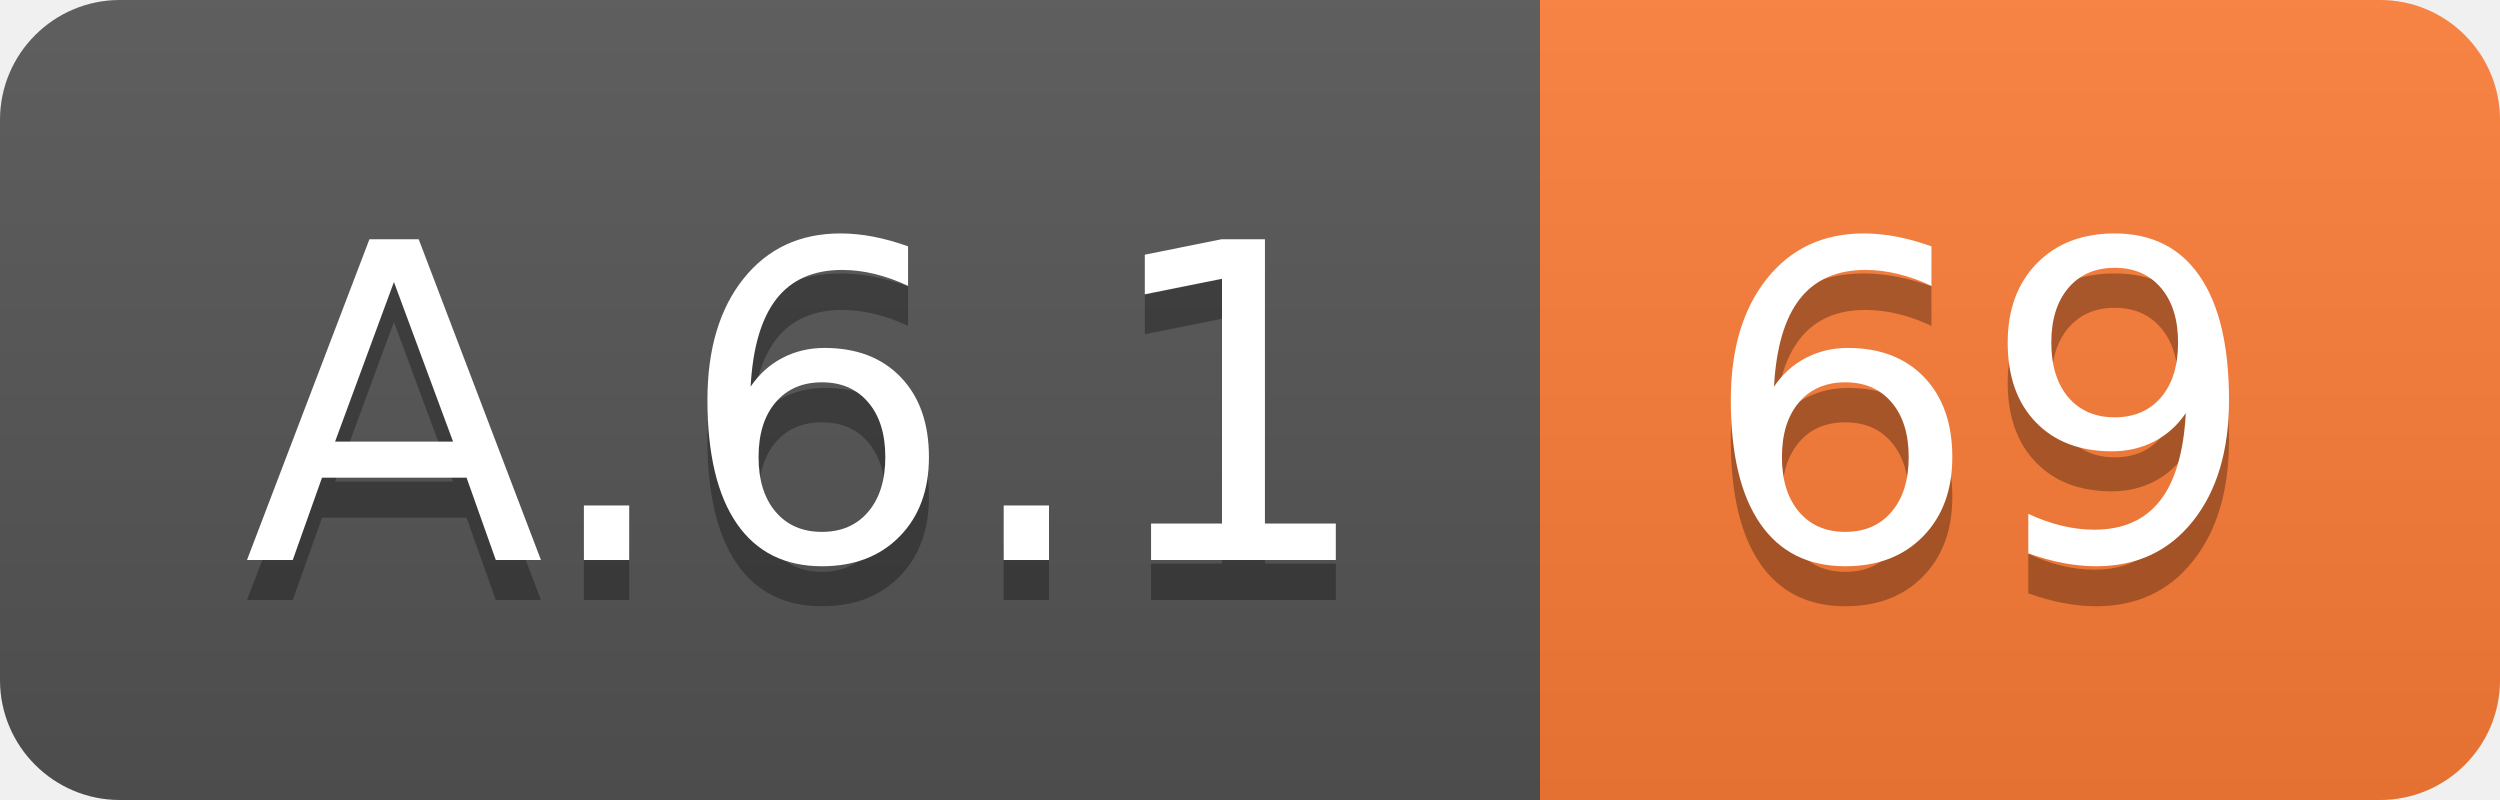
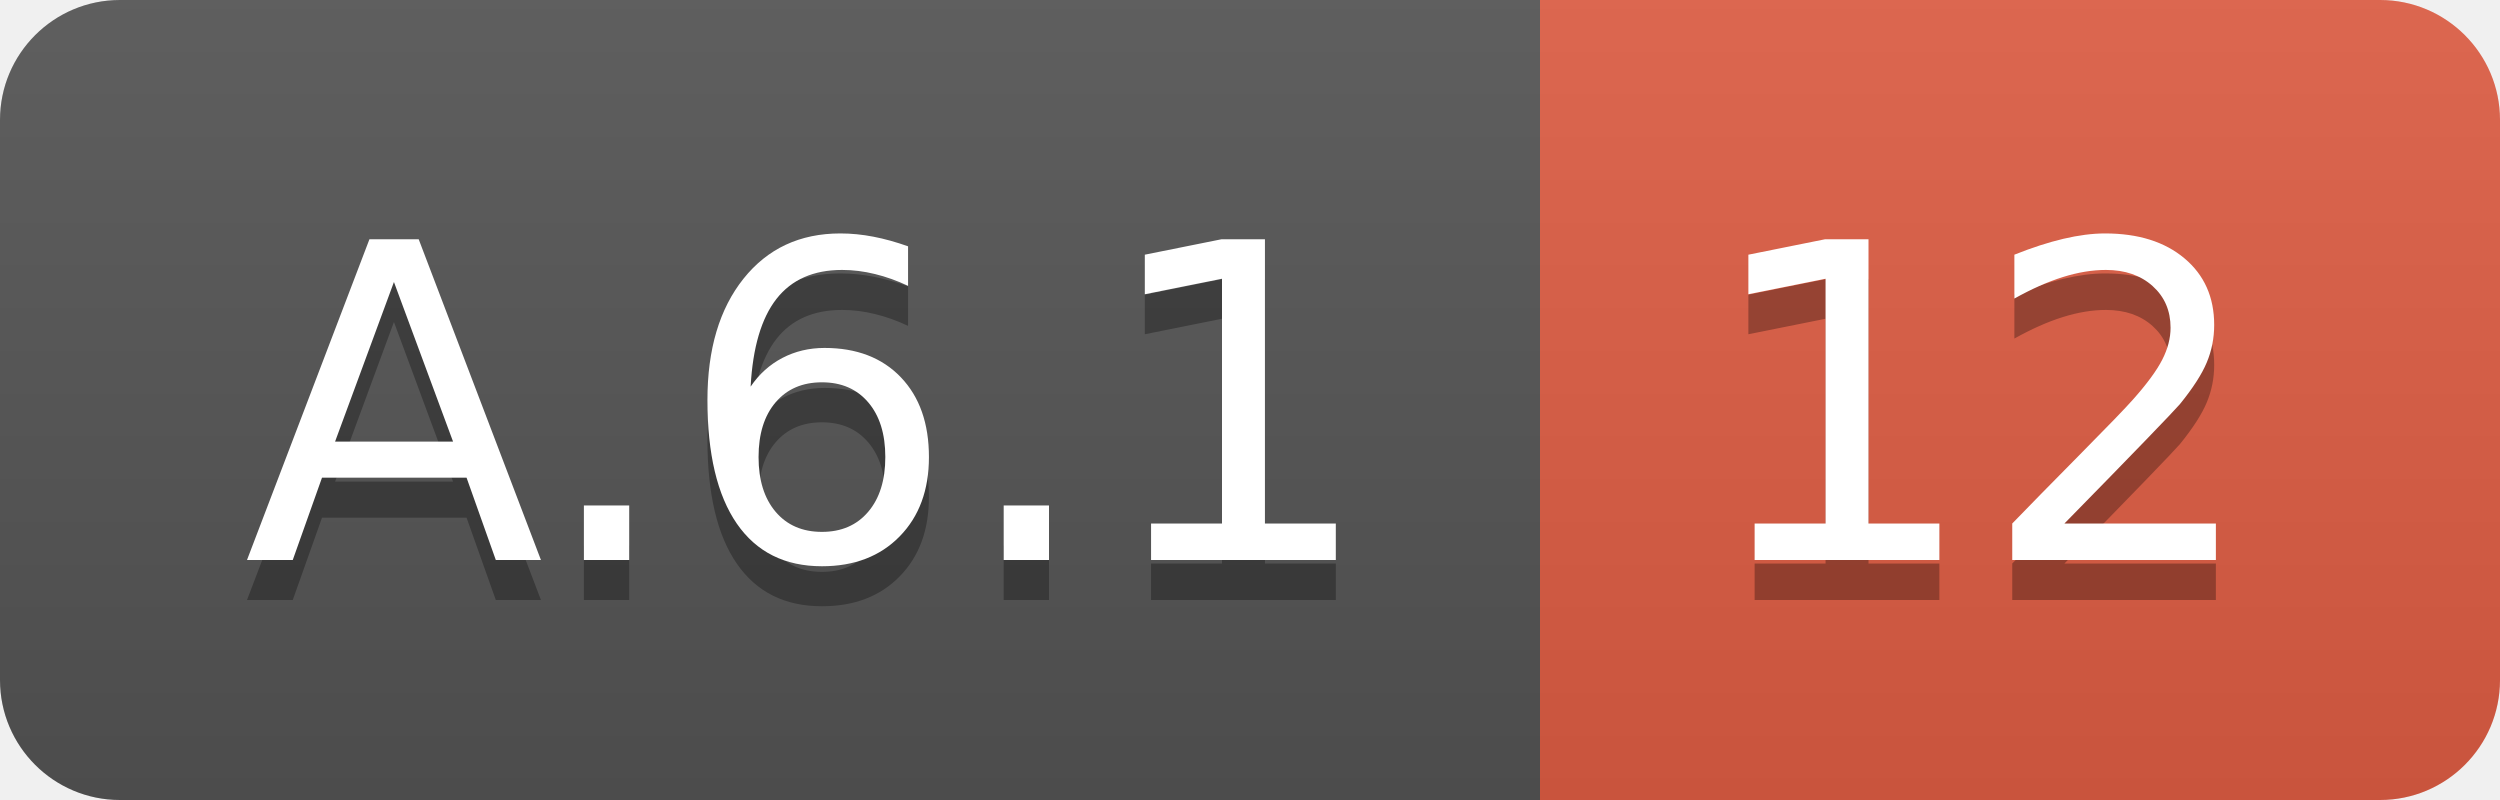
<svg xmlns="http://www.w3.org/2000/svg" width="62.5" height="20">
  <linearGradient id="smooth" x2="0" y2="100%">
    <stop offset="0" stop-color="#bbb" stop-opacity=".1" />
    <stop offset="1" stop-opacity=".1" />
  </linearGradient>
  <clipPath id="round">
    <rect width="62.5" height="20" rx="3" fill="#fff" />
  </clipPath>
  <g clip-path="url(#round)">
    <rect width="38.5" height="20" fill="#555" />
-     <rect x="38.5" width="24.0" height="20" fill="#fe7d37" />
+     <rect x="38.5" width="24.0" height="20" fill="#e05d44" />
    <rect width="62.5" height="20" fill="url(#smooth)" />
  </g>
  <g fill="#fff" text-anchor="middle" font-family="DejaVu Sans,Verdana,Geneva,sans-serif" font-size="110">
    <text x="202.5" y="150" fill="#010101" fill-opacity=".3" transform="scale(0.1)" textLength="285.0" lengthAdjust="spacing">A.6.1</text>
    <text x="202.5" y="140" transform="scale(0.1)" textLength="285.0" lengthAdjust="spacing">A.6.1</text>
-     <text x="495.0" y="150" fill="#010101" fill-opacity=".3" transform="scale(0.1)" textLength="140.0" lengthAdjust="spacing">69</text>
-     <text x="495.0" y="140" transform="scale(0.1)" textLength="140.0" lengthAdjust="spacing">69</text>
+     <text x="495.0" y="150" fill="#010101" fill-opacity=".3" transform="scale(0.1)" textLength="140.0" lengthAdjust="spacing">12</text>
+     <text x="495.0" y="140" transform="scale(0.1)" textLength="140.0" lengthAdjust="spacing">12</text>
  </g>
</svg>
